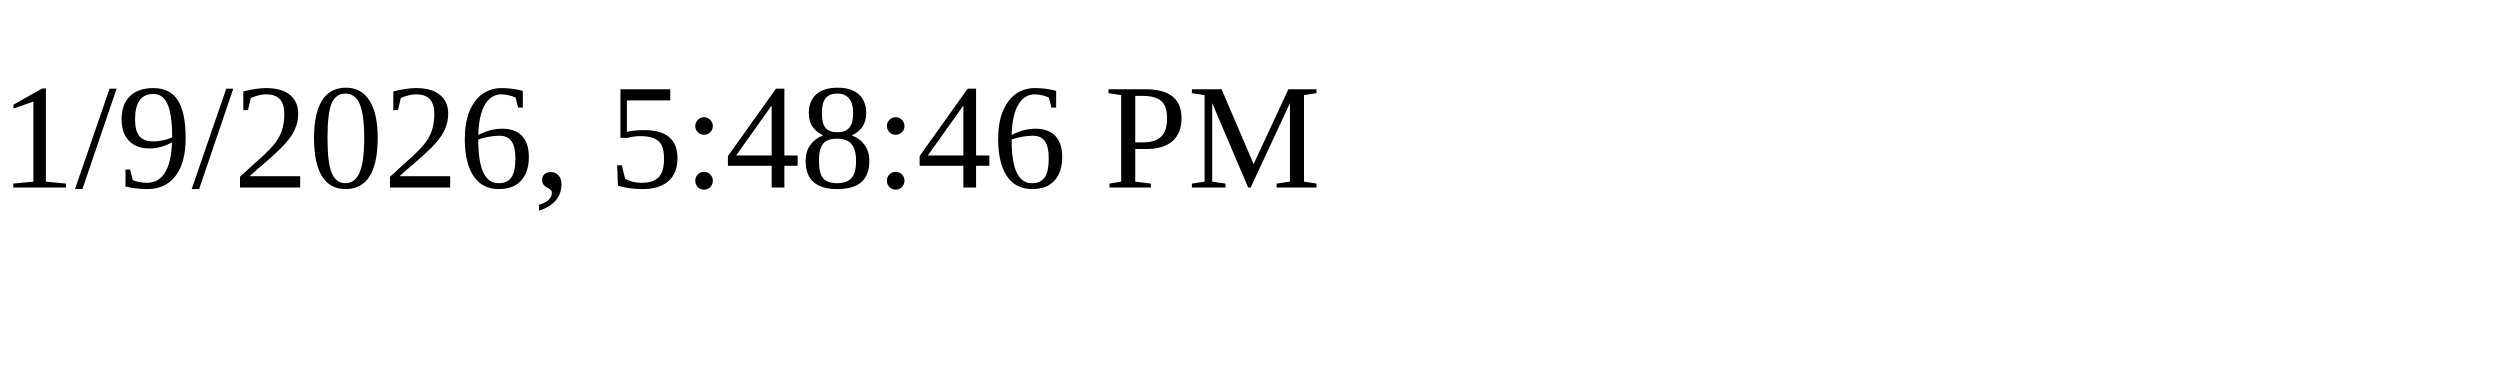
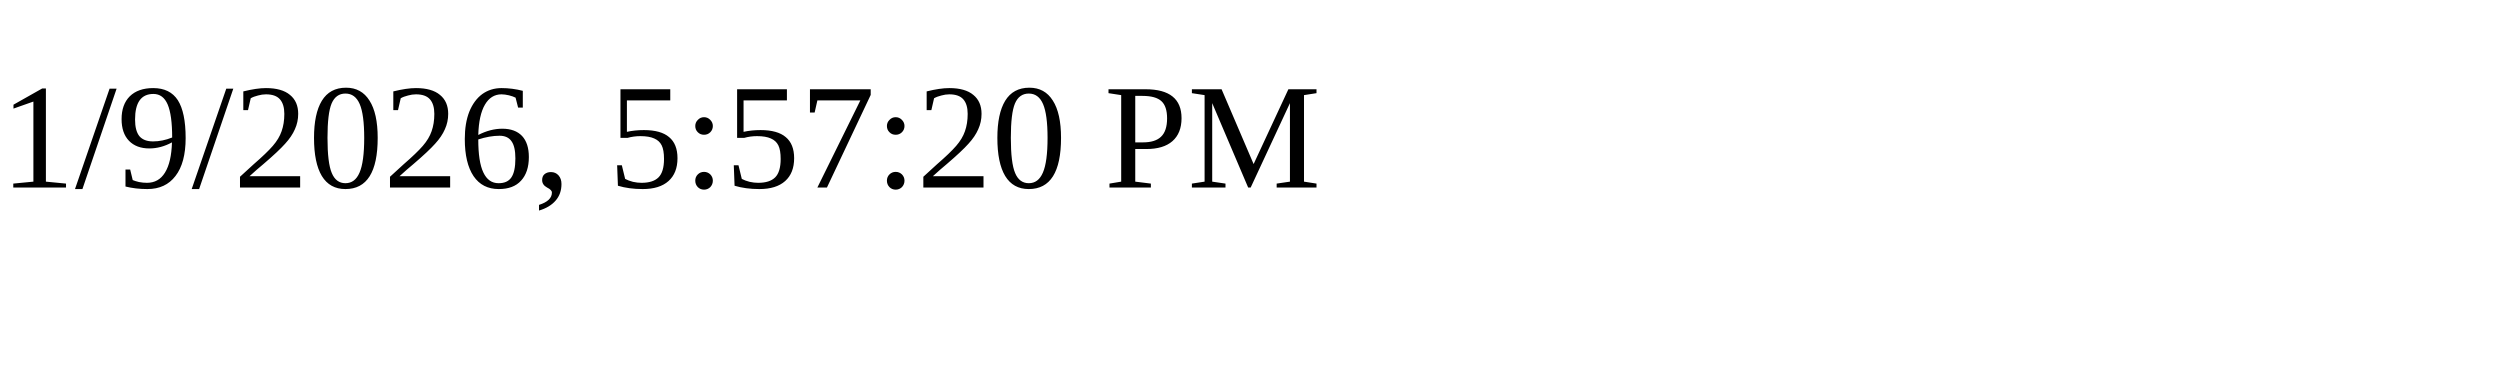
<svg xmlns="http://www.w3.org/2000/svg" height="30" width="200">
-   <text x="0" y="15">1/9/2026, 5:48:46 PM</text>
+   <text x="0" y="15">1/9/2026, 5:57:20 PM</text>
</svg>
